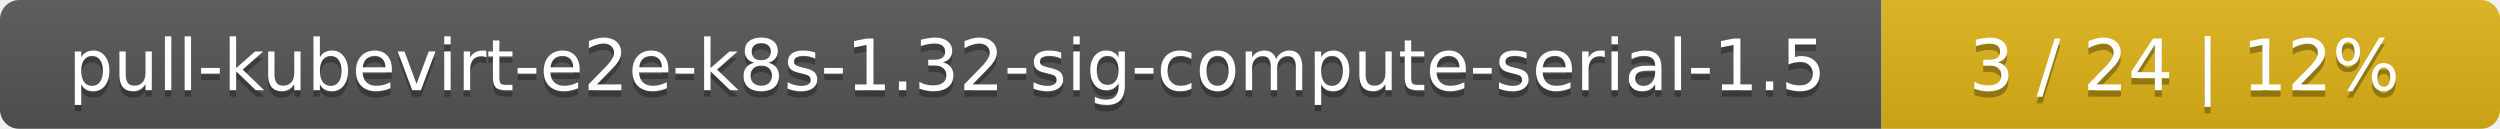
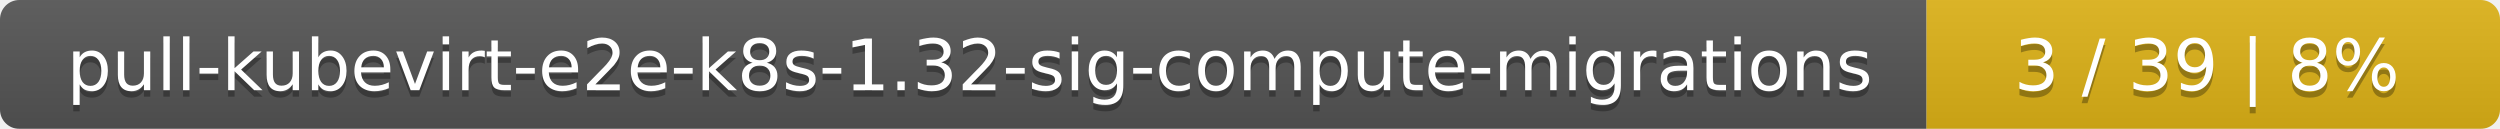
<svg xmlns="http://www.w3.org/2000/svg" width="388" height="20">
  <linearGradient id="smooth" x2="0" y2="100%">
    <stop offset="0" stop-color="#bbb" stop-opacity=".1" />
    <stop offset="1" stop-opacity=".1" />
  </linearGradient>
  <mask id="round">
    <rect width="388" height="20" rx="3" fill="#fff" />
  </mask>
  <g mask="url(#round)">
-     <rect width="292" height="20" fill="#555" />
-     <rect x="292" width="96" height="20" fill="#dfb317" />
+     <rect width="299" height="20" fill="#555" />
+     <rect x="299" width="89" height="20" fill="#dfb317" />
    <rect width="388" height="20" fill="url(#smooth)" />
  </g>
  <g fill="#fff" text-anchor="middle" font-family="DejaVu Sans,Verdana,Geneva,sans-serif" font-size="11">
-     <text x="147" y="15" fill="#010101" fill-opacity=".3">pull-kubevirt-e2e-k8s-1.32-sig-compute-serial-1.5</text>
-     <text x="147" y="14">pull-kubevirt-e2e-k8s-1.32-sig-compute-serial-1.5</text>
-     <text x="339" y="15" fill="#010101" fill-opacity=".3">3 / 24    |    12%</text>
-     <text x="339" y="14">3 / 24    |    12%</text>
+     <text x="150.5" y="15" fill="#010101" fill-opacity=".3">pull-kubevirt-e2e-k8s-1.32-sig-compute-migrations</text>
+     <text x="150.5" y="14">pull-kubevirt-e2e-k8s-1.32-sig-compute-migrations</text>
+     <text x="342.5" y="15" fill="#010101" fill-opacity=".3">3 / 39    |    8%</text>
+     <text x="342.5" y="14">3 / 39    |    8%</text>
  </g>
</svg>
